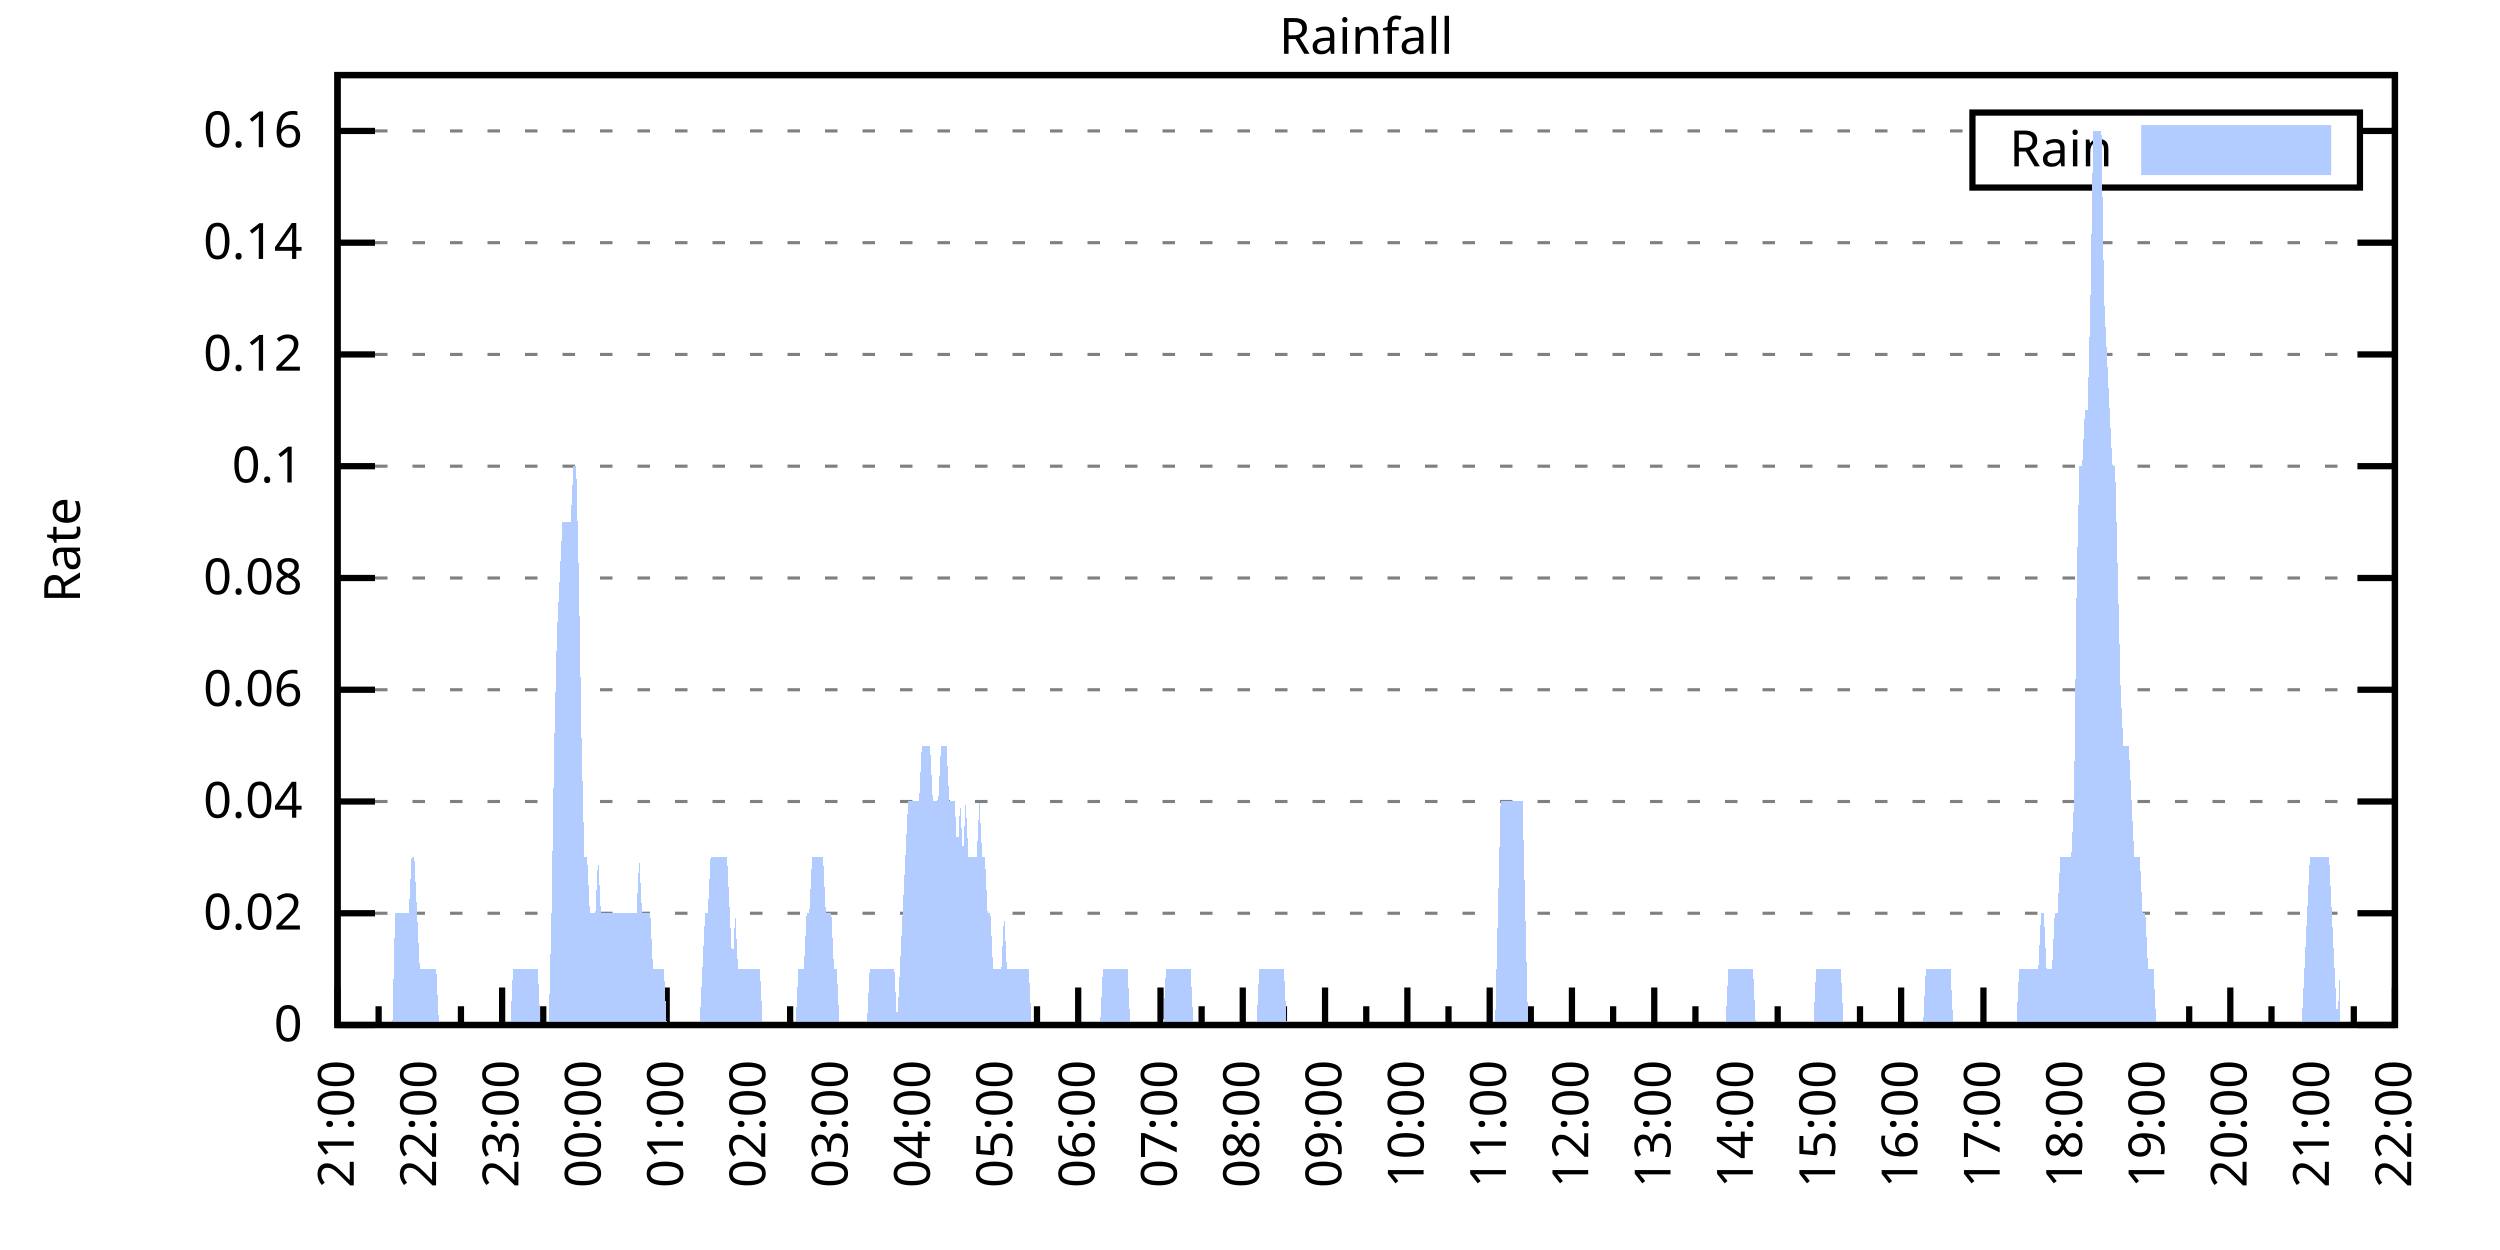
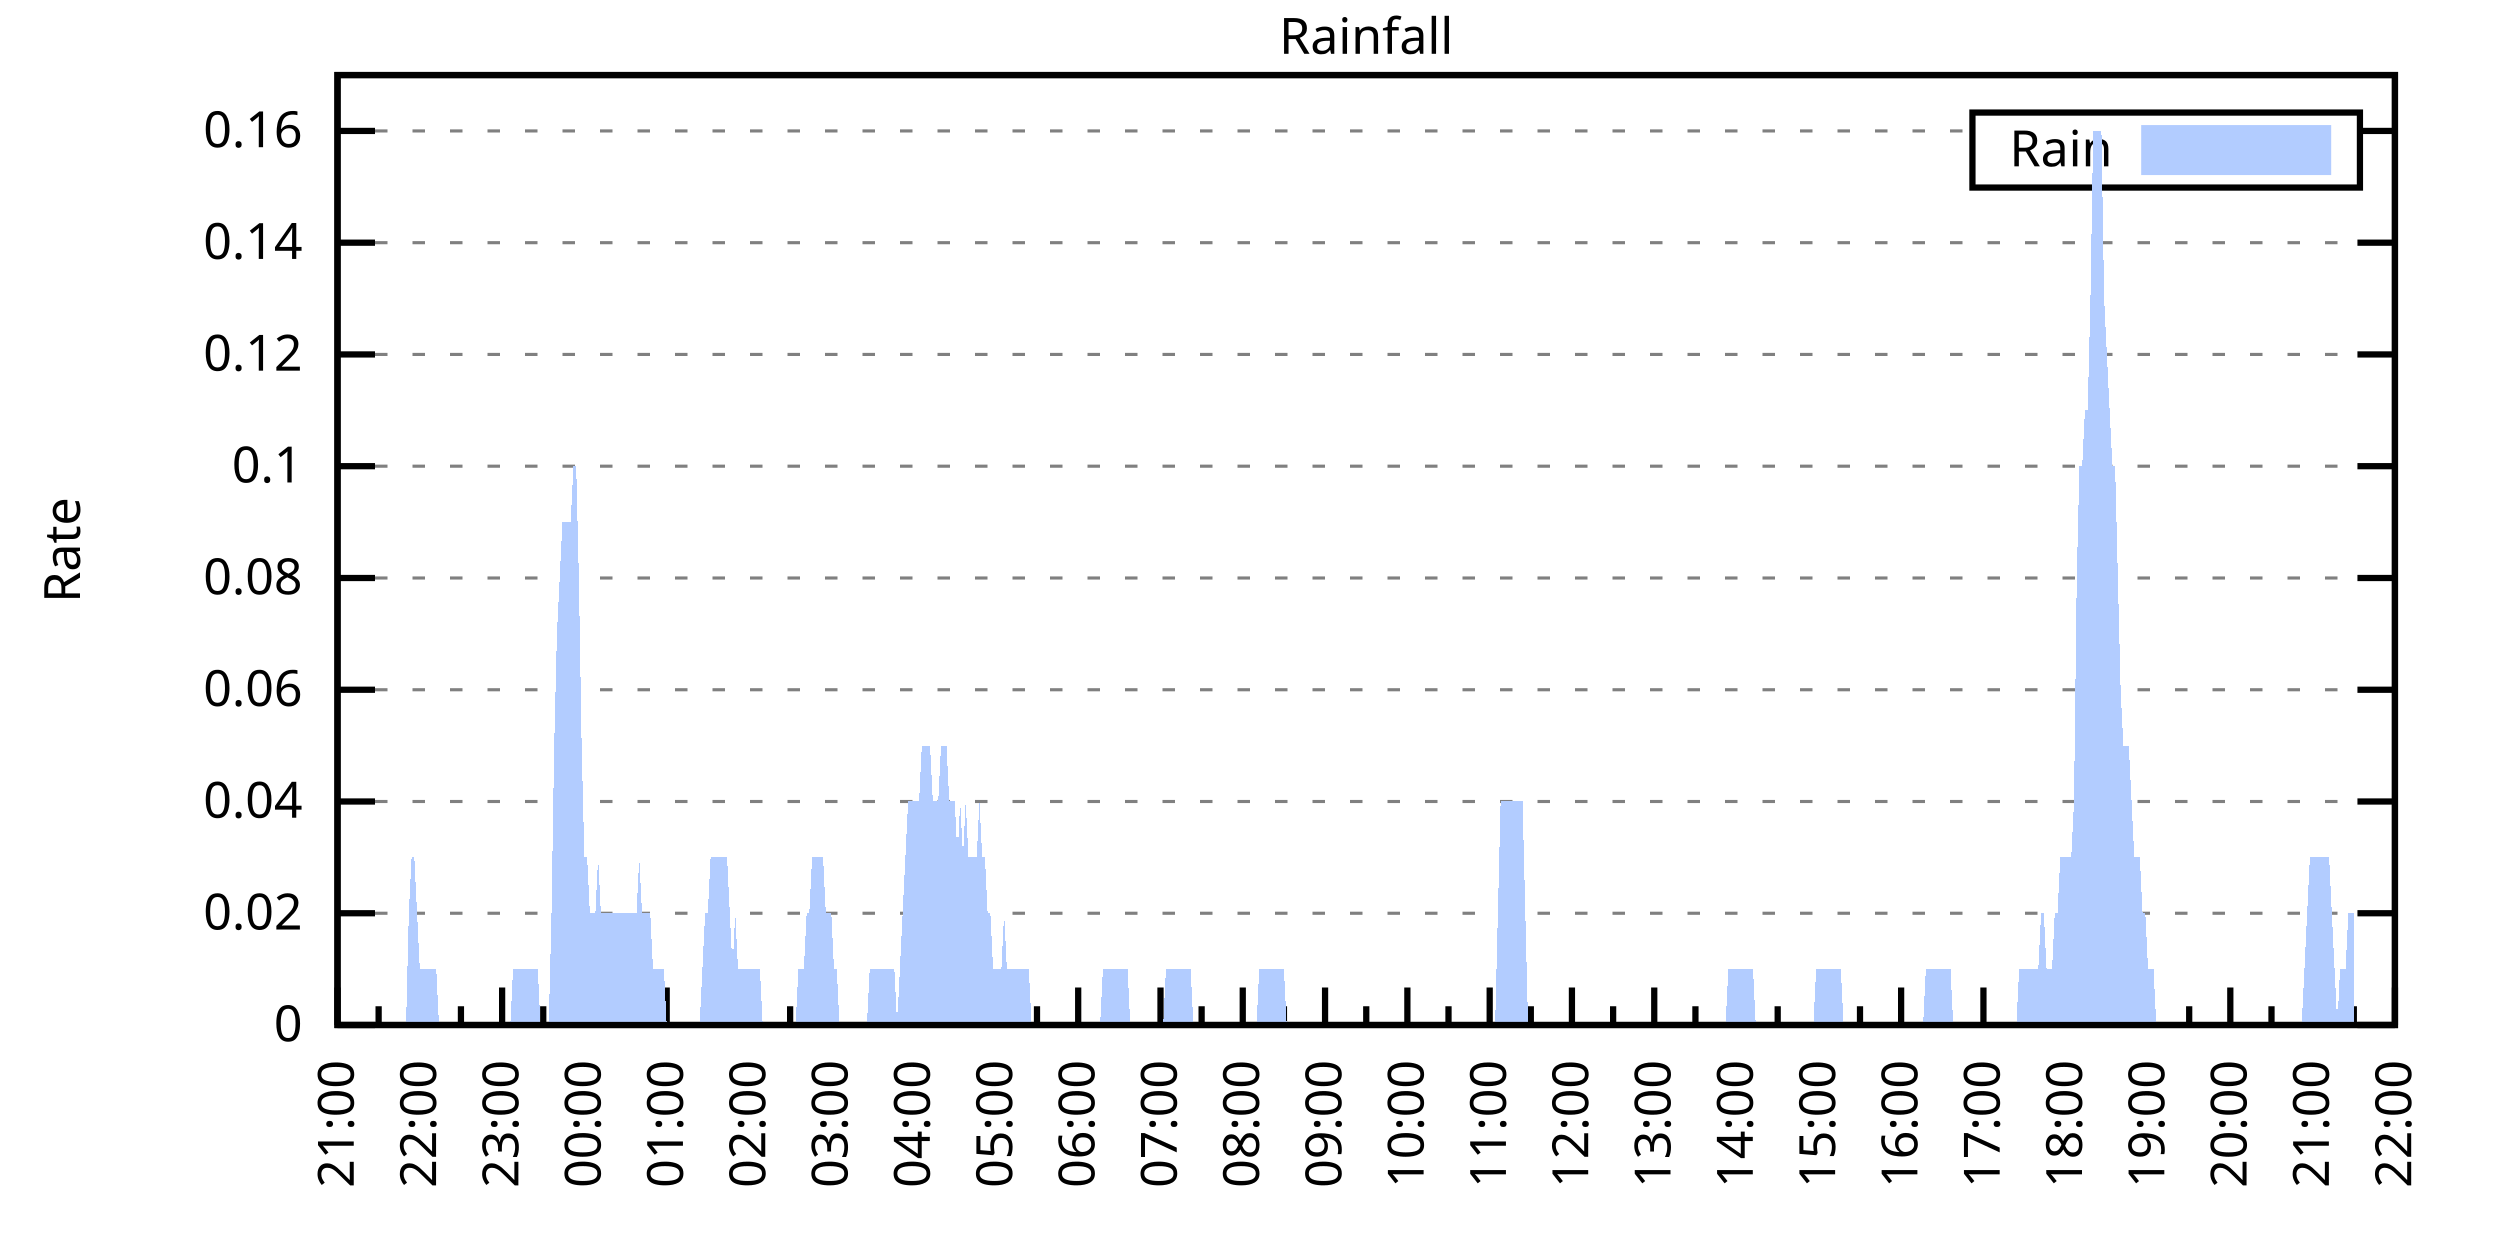
<svg xmlns="http://www.w3.org/2000/svg" xmlns:xlink="http://www.w3.org/1999/xlink" width="400" height="200" viewBox="0 0 400 200">
  <g id="gnuplot_canvas">
    <rect x="0" y="0" width="400" height="200" fill="none" />
    <defs>
      <circle id="gpDot" r="0.5" stroke-width="0.5" stroke="currentColor" />
      <path id="gpPt0" stroke-width="0.333" stroke="currentColor" d="M-1,0 h2 M0,-1 v2" />
      <path id="gpPt1" stroke-width="0.333" stroke="currentColor" d="M-1,-1 L1,1 M1,-1 L-1,1" />
      <path id="gpPt2" stroke-width="0.333" stroke="currentColor" d="M-1,0 L1,0 M0,-1 L0,1 M-1,-1 L1,1 M-1,1 L1,-1" />
      <rect id="gpPt3" stroke-width="0.333" stroke="currentColor" x="-1" y="-1" width="2" height="2" />
      <rect id="gpPt4" stroke-width="0.333" stroke="currentColor" fill="currentColor" x="-1" y="-1" width="2" height="2" />
      <circle id="gpPt5" stroke-width="0.333" stroke="currentColor" cx="0" cy="0" r="1" />
      <use xlink:href="#gpPt5" id="gpPt6" fill="currentColor" stroke="none" />
      <path id="gpPt7" stroke-width="0.333" stroke="currentColor" d="M0,-1.33 L-1.33,0.67 L1.33,0.67 z" />
      <use xlink:href="#gpPt7" id="gpPt8" fill="currentColor" stroke="none" />
      <use xlink:href="#gpPt7" id="gpPt9" stroke="currentColor" transform="rotate(180)" />
      <use xlink:href="#gpPt9" id="gpPt10" fill="currentColor" stroke="none" />
      <use xlink:href="#gpPt3" id="gpPt11" stroke="currentColor" transform="rotate(45)" />
      <use xlink:href="#gpPt11" id="gpPt12" fill="currentColor" stroke="none" />
      <path id="gpPt13" stroke-width="0.333" stroke="currentColor" d="M0,1.330 L1.265,0.411 L0.782,-1.067 L-0.782,-1.076 L-1.265,0.411 z" />
      <use xlink:href="#gpPt13" id="gpPt14" fill="currentColor" stroke="none" />
      <filter id="textbox" filterUnits="objectBoundingBox" x="0" y="0" height="1" width="1">
        <feFlood flood-color="white" flood-opacity="1" result="bgnd" />
        <feComposite in="SourceGraphic" in2="bgnd" operator="atop" />
      </filter>
      <filter id="greybox" filterUnits="objectBoundingBox" x="0" y="0" height="1" width="1">
        <feFlood flood-color="lightgrey" flood-opacity="1" result="grey" />
        <feComposite in="SourceGraphic" in2="grey" operator="atop" />
      </filter>
    </defs>
    <g fill="none" color="white" stroke="currentColor" stroke-width="1.00" stroke-linecap="butt" stroke-linejoin="miter">
</g>
    <g fill="none" color="black" stroke="currentColor" stroke-width="1.00" stroke-linecap="butt" stroke-linejoin="miter">
      <g stroke="none" shape-rendering="crispEdges">
        <polygon fill="rgb(255, 255, 255)" points="54.00,164.00 383.18,164.00 383.18,12.02 54.00,12.02 " />
      </g>
    </g>
    <g fill="none" color="black" stroke="currentColor" stroke-width="1.00" stroke-linecap="butt" stroke-linejoin="miter">
</g>
    <g fill="none" color="black" stroke="black" stroke-width="0.50" stroke-linecap="butt" stroke-linejoin="miter">
</g>
    <g fill="none" color="gray" stroke="currentColor" stroke-width="0.50" stroke-linecap="butt" stroke-linejoin="miter">
      <path stroke="gray" stroke-dasharray="2,4" class="gridline" d="M54.00,164.00 L383.19,164.00  " />
    </g>
    <g fill="none" color="gray" stroke="gray" stroke-width="1.00" stroke-linecap="butt" stroke-linejoin="miter">
</g>
    <g fill="none" color="black" stroke="currentColor" stroke-width="1.00" stroke-linecap="butt" stroke-linejoin="miter">
      <path stroke="black" d="M54.00,164.00 L60.00,164.00 M383.19,164.00 L377.19,164.00  " />
      <g transform="translate(48.40,166.60)" stroke="none" fill="black" font-family="Sans" font-size="8.00" text-anchor="end">
        <text>
          <tspan font-family="Sans"> 0</tspan>
        </text>
      </g>
    </g>
    <g fill="none" color="black" stroke="currentColor" stroke-width="1.00" stroke-linecap="butt" stroke-linejoin="miter">
</g>
    <g fill="none" color="black" stroke="black" stroke-width="0.50" stroke-linecap="butt" stroke-linejoin="miter">
</g>
    <g fill="none" color="gray" stroke="currentColor" stroke-width="0.50" stroke-linecap="butt" stroke-linejoin="miter">
      <path stroke="gray" stroke-dasharray="2,4" class="gridline" d="M54.00,146.12 L383.19,146.12  " />
    </g>
    <g fill="none" color="gray" stroke="gray" stroke-width="1.00" stroke-linecap="butt" stroke-linejoin="miter">
</g>
    <g fill="none" color="black" stroke="currentColor" stroke-width="1.00" stroke-linecap="butt" stroke-linejoin="miter">
      <path stroke="black" d="M54.00,146.12 L60.00,146.12 M383.19,146.12 L377.19,146.12  " />
      <g transform="translate(48.40,148.72)" stroke="none" fill="black" font-family="Sans" font-size="8.00" text-anchor="end">
        <text>
          <tspan font-family="Sans"> 0.02</tspan>
        </text>
      </g>
    </g>
    <g fill="none" color="black" stroke="currentColor" stroke-width="1.00" stroke-linecap="butt" stroke-linejoin="miter">
</g>
    <g fill="none" color="black" stroke="black" stroke-width="0.50" stroke-linecap="butt" stroke-linejoin="miter">
</g>
    <g fill="none" color="gray" stroke="currentColor" stroke-width="0.50" stroke-linecap="butt" stroke-linejoin="miter">
      <path stroke="gray" stroke-dasharray="2,4" class="gridline" d="M54.00,128.24 L383.19,128.24  " />
    </g>
    <g fill="none" color="gray" stroke="gray" stroke-width="1.00" stroke-linecap="butt" stroke-linejoin="miter">
</g>
    <g fill="none" color="black" stroke="currentColor" stroke-width="1.00" stroke-linecap="butt" stroke-linejoin="miter">
      <path stroke="black" d="M54.00,128.24 L60.00,128.24 M383.19,128.24 L377.19,128.24  " />
      <g transform="translate(48.40,130.84)" stroke="none" fill="black" font-family="Sans" font-size="8.00" text-anchor="end">
        <text>
          <tspan font-family="Sans"> 0.04</tspan>
        </text>
      </g>
    </g>
    <g fill="none" color="black" stroke="currentColor" stroke-width="1.00" stroke-linecap="butt" stroke-linejoin="miter">
</g>
    <g fill="none" color="black" stroke="black" stroke-width="0.50" stroke-linecap="butt" stroke-linejoin="miter">
</g>
    <g fill="none" color="gray" stroke="currentColor" stroke-width="0.50" stroke-linecap="butt" stroke-linejoin="miter">
      <path stroke="gray" stroke-dasharray="2,4" class="gridline" d="M54.00,110.36 L383.19,110.36  " />
    </g>
    <g fill="none" color="gray" stroke="gray" stroke-width="1.00" stroke-linecap="butt" stroke-linejoin="miter">
</g>
    <g fill="none" color="black" stroke="currentColor" stroke-width="1.00" stroke-linecap="butt" stroke-linejoin="miter">
      <path stroke="black" d="M54.00,110.36 L60.00,110.36 M383.19,110.36 L377.19,110.36  " />
      <g transform="translate(48.40,112.96)" stroke="none" fill="black" font-family="Sans" font-size="8.00" text-anchor="end">
        <text>
          <tspan font-family="Sans"> 0.06</tspan>
        </text>
      </g>
    </g>
    <g fill="none" color="black" stroke="currentColor" stroke-width="1.00" stroke-linecap="butt" stroke-linejoin="miter">
</g>
    <g fill="none" color="black" stroke="black" stroke-width="0.50" stroke-linecap="butt" stroke-linejoin="miter">
</g>
    <g fill="none" color="gray" stroke="currentColor" stroke-width="0.50" stroke-linecap="butt" stroke-linejoin="miter">
      <path stroke="gray" stroke-dasharray="2,4" class="gridline" d="M54.00,92.48 L383.19,92.48  " />
    </g>
    <g fill="none" color="gray" stroke="gray" stroke-width="1.00" stroke-linecap="butt" stroke-linejoin="miter">
</g>
    <g fill="none" color="black" stroke="currentColor" stroke-width="1.00" stroke-linecap="butt" stroke-linejoin="miter">
      <path stroke="black" d="M54.00,92.48 L60.00,92.48 M383.19,92.48 L377.19,92.48  " />
      <g transform="translate(48.40,95.08)" stroke="none" fill="black" font-family="Sans" font-size="8.00" text-anchor="end">
        <text>
          <tspan font-family="Sans"> 0.08</tspan>
        </text>
      </g>
    </g>
    <g fill="none" color="black" stroke="currentColor" stroke-width="1.00" stroke-linecap="butt" stroke-linejoin="miter">
</g>
    <g fill="none" color="black" stroke="black" stroke-width="0.50" stroke-linecap="butt" stroke-linejoin="miter">
</g>
    <g fill="none" color="gray" stroke="currentColor" stroke-width="0.50" stroke-linecap="butt" stroke-linejoin="miter">
      <path stroke="gray" stroke-dasharray="2,4" class="gridline" d="M54.00,74.59 L383.19,74.59  " />
    </g>
    <g fill="none" color="gray" stroke="gray" stroke-width="1.00" stroke-linecap="butt" stroke-linejoin="miter">
</g>
    <g fill="none" color="black" stroke="currentColor" stroke-width="1.00" stroke-linecap="butt" stroke-linejoin="miter">
      <path stroke="black" d="M54.00,74.59 L60.00,74.59 M383.19,74.59 L377.19,74.59  " />
      <g transform="translate(48.40,77.19)" stroke="none" fill="black" font-family="Sans" font-size="8.00" text-anchor="end">
        <text>
          <tspan font-family="Sans"> 0.1</tspan>
        </text>
      </g>
    </g>
    <g fill="none" color="black" stroke="currentColor" stroke-width="1.00" stroke-linecap="butt" stroke-linejoin="miter">
</g>
    <g fill="none" color="black" stroke="black" stroke-width="0.50" stroke-linecap="butt" stroke-linejoin="miter">
</g>
    <g fill="none" color="gray" stroke="currentColor" stroke-width="0.50" stroke-linecap="butt" stroke-linejoin="miter">
      <path stroke="gray" stroke-dasharray="2,4" class="gridline" d="M54.00,56.71 L383.19,56.71  " />
    </g>
    <g fill="none" color="gray" stroke="gray" stroke-width="1.00" stroke-linecap="butt" stroke-linejoin="miter">
</g>
    <g fill="none" color="black" stroke="currentColor" stroke-width="1.00" stroke-linecap="butt" stroke-linejoin="miter">
      <path stroke="black" d="M54.00,56.71 L60.00,56.71 M383.19,56.71 L377.19,56.71  " />
      <g transform="translate(48.40,59.31)" stroke="none" fill="black" font-family="Sans" font-size="8.00" text-anchor="end">
        <text>
          <tspan font-family="Sans"> 0.12</tspan>
        </text>
      </g>
    </g>
    <g fill="none" color="black" stroke="currentColor" stroke-width="1.00" stroke-linecap="butt" stroke-linejoin="miter">
</g>
    <g fill="none" color="black" stroke="black" stroke-width="0.50" stroke-linecap="butt" stroke-linejoin="miter">
</g>
    <g fill="none" color="gray" stroke="currentColor" stroke-width="0.50" stroke-linecap="butt" stroke-linejoin="miter">
      <path stroke="gray" stroke-dasharray="2,4" class="gridline" d="M54.00,38.83 L383.19,38.83  " />
    </g>
    <g fill="none" color="gray" stroke="gray" stroke-width="1.00" stroke-linecap="butt" stroke-linejoin="miter">
</g>
    <g fill="none" color="black" stroke="currentColor" stroke-width="1.00" stroke-linecap="butt" stroke-linejoin="miter">
      <path stroke="black" d="M54.00,38.83 L60.00,38.83 M383.19,38.83 L377.19,38.83  " />
      <g transform="translate(48.40,41.43)" stroke="none" fill="black" font-family="Sans" font-size="8.00" text-anchor="end">
        <text>
          <tspan font-family="Sans"> 0.14</tspan>
        </text>
      </g>
    </g>
    <g fill="none" color="black" stroke="currentColor" stroke-width="1.00" stroke-linecap="butt" stroke-linejoin="miter">
</g>
    <g fill="none" color="black" stroke="black" stroke-width="0.50" stroke-linecap="butt" stroke-linejoin="miter">
</g>
    <g fill="none" color="gray" stroke="currentColor" stroke-width="0.50" stroke-linecap="butt" stroke-linejoin="miter">
      <path stroke="gray" stroke-dasharray="2,4" class="gridline" d="M54.00,20.95 L315.59,20.95 M377.59,20.95 L383.19,20.95  " />
    </g>
    <g fill="none" color="gray" stroke="gray" stroke-width="1.00" stroke-linecap="butt" stroke-linejoin="miter">
</g>
    <g fill="none" color="black" stroke="currentColor" stroke-width="1.00" stroke-linecap="butt" stroke-linejoin="miter">
      <path stroke="black" d="M54.00,20.95 L60.00,20.95 M383.19,20.95 L377.19,20.95  " />
      <g transform="translate(48.40,23.55)" stroke="none" fill="black" font-family="Sans" font-size="8.00" text-anchor="end">
        <text>
          <tspan font-family="Sans"> 0.16</tspan>
        </text>
      </g>
    </g>
    <g fill="none" color="black" stroke="currentColor" stroke-width="1.00" stroke-linecap="butt" stroke-linejoin="miter">
      <path stroke="black" d="M54.00,164.00 L54.00,158.00  " />
      <g transform="translate(56.60,169.60) rotate(270)" stroke="none" fill="black" font-family="Sans" font-size="8.00" text-anchor="end">
        <text>
          <tspan font-family="Sans">21:00</tspan>
        </text>
      </g>
    </g>
    <g fill="none" color="black" stroke="currentColor" stroke-width="1.00" stroke-linecap="butt" stroke-linejoin="miter">
      <path stroke="black" d="M60.58,164.00 L60.58,161.00 M67.17,164.00 L67.17,158.00  " />
      <g transform="translate(69.77,169.60) rotate(270)" stroke="none" fill="black" font-family="Sans" font-size="8.00" text-anchor="end">
        <text>
          <tspan font-family="Sans">22:00</tspan>
        </text>
      </g>
    </g>
    <g fill="none" color="black" stroke="currentColor" stroke-width="1.00" stroke-linecap="butt" stroke-linejoin="miter">
      <path stroke="black" d="M73.75,164.00 L73.75,161.00 M80.34,164.00 L80.34,158.00  " />
      <g transform="translate(82.94,169.60) rotate(270)" stroke="none" fill="black" font-family="Sans" font-size="8.00" text-anchor="end">
        <text>
          <tspan font-family="Sans">23:00</tspan>
        </text>
      </g>
    </g>
    <g fill="none" color="black" stroke="currentColor" stroke-width="1.00" stroke-linecap="butt" stroke-linejoin="miter">
      <path stroke="black" d="M86.92,164.00 L86.92,161.00 M93.50,164.00 L93.50,158.00  " />
      <g transform="translate(96.10,169.60) rotate(270)" stroke="none" fill="black" font-family="Sans" font-size="8.00" text-anchor="end">
        <text>
          <tspan font-family="Sans">00:00</tspan>
        </text>
      </g>
    </g>
    <g fill="none" color="black" stroke="currentColor" stroke-width="1.00" stroke-linecap="butt" stroke-linejoin="miter">
      <path stroke="black" d="M100.09,164.00 L100.09,161.00 M106.67,164.00 L106.67,158.00  " />
      <g transform="translate(109.27,169.60) rotate(270)" stroke="none" fill="black" font-family="Sans" font-size="8.00" text-anchor="end">
        <text>
          <tspan font-family="Sans">01:00</tspan>
        </text>
      </g>
    </g>
    <g fill="none" color="black" stroke="currentColor" stroke-width="1.00" stroke-linecap="butt" stroke-linejoin="miter">
      <path stroke="black" d="M113.25,164.00 L113.25,161.00 M119.84,164.00 L119.84,158.00  " />
      <g transform="translate(122.44,169.60) rotate(270)" stroke="none" fill="black" font-family="Sans" font-size="8.00" text-anchor="end">
        <text>
          <tspan font-family="Sans">02:00</tspan>
        </text>
      </g>
    </g>
    <g fill="none" color="black" stroke="currentColor" stroke-width="1.00" stroke-linecap="butt" stroke-linejoin="miter">
      <path stroke="black" d="M126.42,164.00 L126.42,161.00 M133.01,164.00 L133.01,158.00  " />
      <g transform="translate(135.61,169.60) rotate(270)" stroke="none" fill="black" font-family="Sans" font-size="8.00" text-anchor="end">
        <text>
          <tspan font-family="Sans">03:00</tspan>
        </text>
      </g>
    </g>
    <g fill="none" color="black" stroke="currentColor" stroke-width="1.00" stroke-linecap="butt" stroke-linejoin="miter">
      <path stroke="black" d="M139.59,164.00 L139.59,161.00 M146.17,164.00 L146.17,158.00  " />
      <g transform="translate(148.77,169.60) rotate(270)" stroke="none" fill="black" font-family="Sans" font-size="8.00" text-anchor="end">
        <text>
          <tspan font-family="Sans">04:00</tspan>
        </text>
      </g>
    </g>
    <g fill="none" color="black" stroke="currentColor" stroke-width="1.00" stroke-linecap="butt" stroke-linejoin="miter">
      <path stroke="black" d="M152.76,164.00 L152.76,161.00 M159.34,164.00 L159.34,158.00  " />
      <g transform="translate(161.94,169.60) rotate(270)" stroke="none" fill="black" font-family="Sans" font-size="8.00" text-anchor="end">
        <text>
          <tspan font-family="Sans">05:00</tspan>
        </text>
      </g>
    </g>
    <g fill="none" color="black" stroke="currentColor" stroke-width="1.00" stroke-linecap="butt" stroke-linejoin="miter">
      <path stroke="black" d="M165.92,164.00 L165.92,161.00 M172.51,164.00 L172.51,158.00  " />
      <g transform="translate(175.11,169.60) rotate(270)" stroke="none" fill="black" font-family="Sans" font-size="8.00" text-anchor="end">
        <text>
          <tspan font-family="Sans">06:00</tspan>
        </text>
      </g>
    </g>
    <g fill="none" color="black" stroke="currentColor" stroke-width="1.00" stroke-linecap="butt" stroke-linejoin="miter">
      <path stroke="black" d="M179.09,164.00 L179.09,161.00 M185.68,164.00 L185.68,158.00  " />
      <g transform="translate(188.28,169.60) rotate(270)" stroke="none" fill="black" font-family="Sans" font-size="8.00" text-anchor="end">
        <text>
          <tspan font-family="Sans">07:00</tspan>
        </text>
      </g>
    </g>
    <g fill="none" color="black" stroke="currentColor" stroke-width="1.00" stroke-linecap="butt" stroke-linejoin="miter">
      <path stroke="black" d="M192.26,164.00 L192.26,161.00 M198.84,164.00 L198.84,158.00  " />
      <g transform="translate(201.44,169.60) rotate(270)" stroke="none" fill="black" font-family="Sans" font-size="8.00" text-anchor="end">
        <text>
          <tspan font-family="Sans">08:00</tspan>
        </text>
      </g>
    </g>
    <g fill="none" color="black" stroke="currentColor" stroke-width="1.00" stroke-linecap="butt" stroke-linejoin="miter">
      <path stroke="black" d="M205.43,164.00 L205.43,161.00 M212.01,164.00 L212.01,158.00  " />
      <g transform="translate(214.61,169.60) rotate(270)" stroke="none" fill="black" font-family="Sans" font-size="8.00" text-anchor="end">
        <text>
          <tspan font-family="Sans">09:00</tspan>
        </text>
      </g>
    </g>
    <g fill="none" color="black" stroke="currentColor" stroke-width="1.00" stroke-linecap="butt" stroke-linejoin="miter">
      <path stroke="black" d="M218.60,164.00 L218.60,161.00 M225.18,164.00 L225.18,158.00  " />
      <g transform="translate(227.78,169.60) rotate(270)" stroke="none" fill="black" font-family="Sans" font-size="8.00" text-anchor="end">
        <text>
          <tspan font-family="Sans">10:00</tspan>
        </text>
      </g>
    </g>
    <g fill="none" color="black" stroke="currentColor" stroke-width="1.00" stroke-linecap="butt" stroke-linejoin="miter">
      <path stroke="black" d="M231.76,164.00 L231.76,161.00 M238.35,164.00 L238.35,158.00  " />
      <g transform="translate(240.95,169.60) rotate(270)" stroke="none" fill="black" font-family="Sans" font-size="8.00" text-anchor="end">
        <text>
          <tspan font-family="Sans">11:00</tspan>
        </text>
      </g>
    </g>
    <g fill="none" color="black" stroke="currentColor" stroke-width="1.00" stroke-linecap="butt" stroke-linejoin="miter">
      <path stroke="black" d="M244.93,164.00 L244.93,161.00 M251.51,164.00 L251.51,158.00  " />
      <g transform="translate(254.11,169.60) rotate(270)" stroke="none" fill="black" font-family="Sans" font-size="8.00" text-anchor="end">
        <text>
          <tspan font-family="Sans">12:00</tspan>
        </text>
      </g>
    </g>
    <g fill="none" color="black" stroke="currentColor" stroke-width="1.00" stroke-linecap="butt" stroke-linejoin="miter">
      <path stroke="black" d="M258.10,164.00 L258.10,161.00 M264.68,164.00 L264.68,158.00  " />
      <g transform="translate(267.28,169.60) rotate(270)" stroke="none" fill="black" font-family="Sans" font-size="8.00" text-anchor="end">
        <text>
          <tspan font-family="Sans">13:00</tspan>
        </text>
      </g>
    </g>
    <g fill="none" color="black" stroke="currentColor" stroke-width="1.00" stroke-linecap="butt" stroke-linejoin="miter">
      <path stroke="black" d="M271.27,164.00 L271.27,161.00 M277.85,164.00 L277.85,158.00  " />
      <g transform="translate(280.45,169.60) rotate(270)" stroke="none" fill="black" font-family="Sans" font-size="8.00" text-anchor="end">
        <text>
          <tspan font-family="Sans">14:00</tspan>
        </text>
      </g>
    </g>
    <g fill="none" color="black" stroke="currentColor" stroke-width="1.00" stroke-linecap="butt" stroke-linejoin="miter">
      <path stroke="black" d="M284.43,164.00 L284.43,161.00 M291.02,164.00 L291.02,158.00  " />
      <g transform="translate(293.62,169.60) rotate(270)" stroke="none" fill="black" font-family="Sans" font-size="8.00" text-anchor="end">
        <text>
          <tspan font-family="Sans">15:00</tspan>
        </text>
      </g>
    </g>
    <g fill="none" color="black" stroke="currentColor" stroke-width="1.00" stroke-linecap="butt" stroke-linejoin="miter">
      <path stroke="black" d="M297.60,164.00 L297.60,161.00 M304.18,164.00 L304.18,158.00  " />
      <g transform="translate(306.78,169.60) rotate(270)" stroke="none" fill="black" font-family="Sans" font-size="8.00" text-anchor="end">
        <text>
          <tspan font-family="Sans">16:00</tspan>
        </text>
      </g>
    </g>
    <g fill="none" color="black" stroke="currentColor" stroke-width="1.00" stroke-linecap="butt" stroke-linejoin="miter">
      <path stroke="black" d="M310.77,164.00 L310.77,161.00 M317.35,164.00 L317.35,158.00  " />
      <g transform="translate(319.95,169.60) rotate(270)" stroke="none" fill="black" font-family="Sans" font-size="8.00" text-anchor="end">
        <text>
          <tspan font-family="Sans">17:00</tspan>
        </text>
      </g>
    </g>
    <g fill="none" color="black" stroke="currentColor" stroke-width="1.00" stroke-linecap="butt" stroke-linejoin="miter">
      <path stroke="black" d="M323.94,164.00 L323.94,161.00 M330.52,164.00 L330.52,158.00  " />
      <g transform="translate(333.12,169.60) rotate(270)" stroke="none" fill="black" font-family="Sans" font-size="8.00" text-anchor="end">
        <text>
          <tspan font-family="Sans">18:00</tspan>
        </text>
      </g>
    </g>
    <g fill="none" color="black" stroke="currentColor" stroke-width="1.00" stroke-linecap="butt" stroke-linejoin="miter">
      <path stroke="black" d="M337.10,164.00 L337.10,161.00 M343.69,164.00 L343.69,158.00  " />
      <g transform="translate(346.29,169.60) rotate(270)" stroke="none" fill="black" font-family="Sans" font-size="8.00" text-anchor="end">
        <text>
          <tspan font-family="Sans">19:00</tspan>
        </text>
      </g>
    </g>
    <g fill="none" color="black" stroke="currentColor" stroke-width="1.00" stroke-linecap="butt" stroke-linejoin="miter">
      <path stroke="black" d="M350.27,164.00 L350.27,161.00 M356.85,164.00 L356.85,158.00  " />
      <g transform="translate(359.45,169.60) rotate(270)" stroke="none" fill="black" font-family="Sans" font-size="8.00" text-anchor="end">
        <text>
          <tspan font-family="Sans">20:00</tspan>
        </text>
      </g>
    </g>
    <g fill="none" color="black" stroke="currentColor" stroke-width="1.00" stroke-linecap="butt" stroke-linejoin="miter">
      <path stroke="black" d="M363.44,164.00 L363.44,161.00 M370.02,164.00 L370.02,158.00  " />
      <g transform="translate(372.62,169.60) rotate(270)" stroke="none" fill="black" font-family="Sans" font-size="8.00" text-anchor="end">
        <text>
          <tspan font-family="Sans">21:00</tspan>
        </text>
      </g>
    </g>
    <g fill="none" color="black" stroke="currentColor" stroke-width="1.00" stroke-linecap="butt" stroke-linejoin="miter">
      <path stroke="black" d="M376.61,164.00 L376.61,161.00 M383.19,164.00 L383.19,158.00  " />
      <g transform="translate(385.79,169.60) rotate(270)" stroke="none" fill="black" font-family="Sans" font-size="8.00" text-anchor="end">
        <text>
          <tspan font-family="Sans">22:00</tspan>
        </text>
      </g>
    </g>
    <g fill="none" color="black" stroke="currentColor" stroke-width="1.00" stroke-linecap="butt" stroke-linejoin="miter">
</g>
    <g fill="none" color="black" stroke="currentColor" stroke-width="1.00" stroke-linecap="butt" stroke-linejoin="miter">
      <path stroke="black" d="M54.00,12.01 L54.00,164.00 L383.19,164.00 L383.19,12.01 L54.00,12.01 Z  " />
    </g>
    <g fill="none" color="black" stroke="currentColor" stroke-width="1.00" stroke-linecap="butt" stroke-linejoin="miter">
      <g transform="translate(12.80,88.01) rotate(270)" stroke="none" fill="black" font-family="Sans" font-size="8.00" text-anchor="middle">
        <text>
          <tspan font-family="Sans">Rate</tspan>
        </text>
      </g>
    </g>
    <g fill="none" color="black" stroke="currentColor" stroke-width="1.00" stroke-linecap="butt" stroke-linejoin="miter">
</g>
    <g fill="none" color="black" stroke="currentColor" stroke-width="1.00" stroke-linecap="butt" stroke-linejoin="miter">
      <path stroke="black" d="M315.59,30.01 L315.59,18.01 L377.59,18.01 L377.59,30.01 L315.59,30.01 Z  " />
    </g>
    <g id="Rainfall_plot_1">
      <g fill="none" color="white" stroke="black" stroke-width="2.00" stroke-linecap="butt" stroke-linejoin="miter">
</g>
      <g fill="none" color="black" stroke="currentColor" stroke-width="2.00" stroke-linecap="butt" stroke-linejoin="miter">
        <g transform="translate(337.99,26.61)" stroke="none" fill="black" font-family="Sans" font-size="8.00" text-anchor="end">
          <text>
            <tspan font-family="Sans">Rain</tspan>
          </text>
        </g>
      </g>
      <g fill="none" color="black" stroke="currentColor" stroke-width="2.00" stroke-linecap="butt" stroke-linejoin="miter">
        <g stroke="none" shape-rendering="crispEdges">
          <polygon fill="rgb(178, 204, 255)" points="343.59,27.01 371.99,27.01 371.99,21.01 343.59,21.01 " />
        </g>
        <path stroke="rgb(178, 204, 255)" d="M343.59,27.01 L371.99,27.01 L371.99,21.01 L343.59,21.01 L343.59,27.01 Z  " />
      </g>
      <g fill="none" color="black" stroke="currentColor" stroke-width="2.00" stroke-linecap="butt" stroke-linejoin="miter">
        <g stroke="none" shape-rendering="crispEdges">
-           <polygon fill="rgb(178, 204, 255)" points="58.83,164.00 59.27,164.00 59.71,164.00 60.14,164.00 60.58,164.00 61.02,164.00 61.46,164.00 61.90,164.00 62.34,164.00 62.78,164.00 63.22,146.12 63.66,146.12 64.10,146.12 64.53,146.12 64.97,146.12 65.41,146.12 65.85,137.18 66.29,137.18 66.73,146.12 67.17,155.06 67.61,155.06 68.05,155.06 68.48,155.06 68.92,155.06 69.36,155.06 69.80,155.06 70.24,164.00 70.68,164.00 71.12,164.00 71.56,164.00 72.00,164.00 72.43,164.00 72.87,164.00 73.31,164.00 73.75,164.00 74.19,164.00 74.63,164.00 75.07,164.00 75.51,164.00 75.95,164.00 76.38,164.00 76.82,164.00 77.26,164.00 77.70,164.00 78.14,164.00 78.58,164.00 79.02,164.00 79.46,164.00 79.90,164.00 80.34,164.00 80.77,164.00 81.21,164.00 81.65,164.00 82.09,155.06 82.53,155.06 82.97,155.06 83.41,155.06 83.85,155.06 84.29,155.06 84.72,155.06 85.16,155.06 85.60,155.06 86.04,155.06 86.48,164.00 86.92,164.00 87.36,164.00 87.80,164.00 88.24,146.12 88.67,119.30 89.11,101.42 89.55,92.48 89.99,83.53 90.43,83.53 90.87,83.53 91.31,83.53 91.75,74.59 92.19,74.59 92.62,92.48 93.06,119.30 93.50,137.18 93.94,137.18 94.38,146.12 94.82,146.12 95.26,146.12 95.70,137.18 96.14,146.12 96.58,146.12 97.01,146.12 97.45,146.12 97.89,146.12 98.33,146.12 98.77,146.12 99.21,146.12 99.65,146.12 100.09,146.12 100.53,146.12 100.96,146.12 101.40,146.12 101.84,146.12 102.28,137.18 102.72,146.12 103.16,146.12 103.60,146.12 104.04,146.12 104.48,155.06 104.91,155.06 105.35,155.06 105.79,155.06 106.23,155.06 106.67,164.00 107.11,164.00 107.55,164.00 107.99,164.00 108.43,164.00 108.87,164.00 109.30,164.00 109.74,164.00 110.18,164.00 110.62,164.00 111.06,164.00 111.50,164.00 111.94,164.00 112.38,155.06 112.82,146.12 113.25,146.12 113.69,137.18 114.13,137.18 114.57,137.18 115.01,137.18 115.45,137.18 115.89,137.18 116.33,137.18 116.77,146.12 117.20,155.06 117.64,146.12 118.08,155.06 118.52,155.06 118.96,155.06 119.40,155.06 119.84,155.06 120.28,155.06 120.72,155.06 121.15,155.06 121.59,155.06 122.03,164.00 122.47,164.00 122.91,164.00 123.35,164.00 123.79,164.00 124.23,164.00 124.67,164.00 125.11,164.00 125.54,164.00 125.98,164.00 126.42,164.00 126.86,164.00 127.30,164.00 127.74,155.06 128.18,155.06 128.62,155.06 129.06,146.12 129.49,146.12 129.93,137.18 130.37,137.18 130.81,137.18 131.25,137.18 131.69,137.18 132.13,146.12 132.57,146.12 133.01,146.12 133.44,155.06 133.88,155.06 134.32,164.00 134.76,164.00 135.20,164.00 135.64,164.00 136.08,164.00 136.52,164.00 136.96,164.00 137.39,164.00 137.83,164.00 138.27,164.00 138.71,164.00 139.15,155.06 139.59,155.06 140.03,155.06 140.47,155.06 140.91,155.06 141.35,155.06 141.78,155.06 142.22,155.06 142.66,155.06 143.10,155.06 143.54,164.00 143.98,155.06 144.42,146.12 144.86,137.18 145.30,128.24 145.73,128.24 146.17,128.24 146.61,128.24 147.05,128.24 147.49,119.30 147.93,119.30 148.37,119.30 148.81,119.30 149.25,128.24 149.68,128.24 150.12,128.24 150.56,119.30 151.00,119.30 151.44,119.30 151.88,128.24 152.32,128.24 152.76,128.24 153.20,137.18 153.63,128.24 154.07,137.18 154.51,128.24 154.95,137.18 155.39,137.18 155.83,137.18 156.27,137.18 156.71,128.24 157.15,137.18 157.59,137.18 158.02,146.12 158.46,146.12 158.90,155.06 159.34,155.06 159.78,155.06 160.22,155.06 160.66,146.12 161.10,155.06 161.54,155.06 161.97,155.06 162.41,155.06 162.85,155.06 163.29,155.06 163.73,155.06 164.17,155.06 164.61,155.06 165.05,164.00 165.49,164.00 165.92,164.00 166.36,164.00 166.80,164.00 167.24,164.00 167.68,164.00 168.12,164.00 168.56,164.00 169.00,164.00 169.44,164.00 169.87,164.00 170.31,164.00 170.75,164.00 171.19,164.00 171.63,164.00 172.07,164.00 172.51,164.00 172.95,164.00 173.39,164.00 173.83,164.00 174.26,164.00 174.70,164.00 175.14,164.00 175.58,164.00 176.02,164.00 176.46,155.06 176.90,155.06 177.34,155.06 177.78,155.06 178.21,155.06 178.65,155.06 179.09,155.06 179.53,155.06 179.97,155.06 180.41,155.06 180.85,164.00 181.29,164.00 181.73,164.00 182.16,164.00 182.60,164.00 183.04,164.00 183.48,164.00 183.92,164.00 184.36,164.00 184.80,164.00 185.24,164.00 185.68,164.00 186.11,164.00 186.55,155.06 186.99,155.06 187.43,155.06 187.87,155.06 188.31,155.06 188.75,155.06 189.19,155.06 189.63,155.06 190.07,155.06 190.50,155.06 190.94,164.00 191.38,164.00 191.82,164.00 192.26,164.00 192.70,164.00 193.14,164.00 193.58,164.00 194.02,164.00 194.45,164.00 194.89,164.00 195.33,164.00 195.77,164.00 196.21,164.00 196.65,164.00 197.09,164.00 197.53,164.00 197.97,164.00 198.40,164.00 198.84,164.00 199.28,164.00 199.72,164.00 200.16,164.00 200.60,164.00 201.04,164.00 201.48,155.06 201.92,155.06 202.35,155.06 202.79,155.06 203.23,155.06 203.67,155.06 204.11,155.06 204.55,155.06 204.99,155.06 205.43,155.06 205.87,164.00 206.31,164.00 206.74,164.00 207.18,164.00 207.62,164.00 208.06,164.00 208.50,164.00 208.94,164.00 209.38,164.00 209.82,164.00 210.26,164.00 210.69,164.00 211.13,164.00 211.57,164.00 212.01,164.00 212.45,164.00 212.89,164.00 213.33,164.00 213.77,164.00 214.21,164.00 214.64,164.00 215.08,164.00 215.52,164.00 215.96,164.00 216.40,164.00 216.84,164.00 217.28,164.00 217.72,164.00 218.16,164.00 218.60,164.00 219.03,164.00 219.47,164.00 219.91,164.00 220.35,164.00 220.79,164.00 221.23,164.00 221.67,164.00 222.11,164.00 222.55,164.00 222.98,164.00 223.42,164.00 223.86,164.00 224.30,164.00 224.74,164.00 225.18,164.00 225.62,164.00 226.06,164.00 226.50,164.00 226.93,164.00 227.37,164.00 227.81,164.00 228.25,164.00 228.69,164.00 229.13,164.00 229.57,164.00 230.01,164.00 230.45,164.00 230.88,164.00 231.32,164.00 231.76,164.00 232.20,164.00 232.64,164.00 233.08,164.00 233.52,164.00 233.96,164.00 234.40,164.00 234.84,164.00 235.27,164.00 235.71,164.00 236.15,164.00 236.59,164.00 237.03,164.00 237.47,164.00 237.91,164.00 238.35,164.00 238.79,164.00 239.22,164.00 239.66,146.12 240.10,128.24 240.54,128.24 240.98,128.24 241.42,128.24 241.86,128.24 242.30,128.24 242.74,128.24 243.17,128.24 243.61,128.24 244.05,146.12 244.49,164.00 244.93,164.00 245.37,164.00 245.81,164.00 246.25,164.00 246.69,164.00 247.12,164.00 247.56,164.00 248.00,164.00 248.44,164.00 248.88,164.00 249.32,164.00 249.76,164.00 250.20,164.00 250.64,164.00 251.08,164.00 251.51,164.00 251.95,164.00 252.39,164.00 252.83,164.00 253.27,164.00 253.71,164.00 254.15,164.00 254.59,164.00 255.03,164.00 255.46,164.00 255.90,164.00 256.34,164.00 256.78,164.00 257.22,164.00 257.66,164.00 258.10,164.00 258.54,164.00 258.98,164.00 259.41,164.00 259.85,164.00 260.29,164.00 260.73,164.00 261.17,164.00 261.61,164.00 262.05,164.00 262.49,164.00 262.93,164.00 263.36,164.00 263.80,164.00 264.24,164.00 264.68,164.00 265.12,164.00 265.56,164.00 266.00,164.00 266.44,164.00 266.88,164.00 267.32,164.00 267.75,164.00 268.19,164.00 268.63,164.00 269.07,164.00 269.51,164.00 269.95,164.00 270.39,164.00 270.83,164.00 271.27,164.00 271.70,164.00 272.14,164.00 272.58,164.00 273.02,164.00 273.46,164.00 273.90,164.00 274.34,164.00 274.78,164.00 275.22,164.00 275.65,164.00 276.09,164.00 276.53,155.06 276.97,155.06 277.41,155.06 277.85,155.06 278.29,155.06 278.73,155.06 279.17,155.06 279.60,155.06 280.04,155.06 280.48,155.06 280.92,164.00 281.36,164.00 281.80,164.00 282.24,164.00 282.68,164.00 283.12,164.00 283.56,164.00 283.99,164.00 284.43,164.00 284.87,164.00 285.31,164.00 285.75,164.00 286.19,164.00 286.63,164.00 287.07,164.00 287.51,164.00 287.94,164.00 288.38,164.00 288.82,164.00 289.26,164.00 289.70,164.00 290.14,164.00 290.58,155.06 291.02,155.06 291.46,155.06 291.89,155.06 292.33,155.06 292.77,155.06 293.21,155.06 293.65,155.06 294.09,155.06 294.53,155.06 294.97,164.00 295.41,164.00 295.84,164.00 296.28,164.00 296.72,164.00 297.16,164.00 297.60,164.00 298.04,164.00 298.48,164.00 298.92,164.00 299.36,164.00 299.80,164.00 300.23,164.00 300.67,164.00 301.11,164.00 301.55,164.00 301.99,164.00 302.43,164.00 302.87,164.00 303.31,164.00 303.75,164.00 304.18,164.00 304.62,164.00 305.06,164.00 305.50,164.00 305.94,164.00 306.38,164.00 306.82,164.00 307.26,164.00 307.70,164.00 308.13,155.06 308.57,155.06 309.01,155.06 309.45,155.06 309.89,155.06 310.33,155.06 310.77,155.06 311.21,155.06 311.65,155.06 312.08,155.06 312.52,164.00 312.96,164.00 313.40,164.00 313.84,164.00 314.28,164.00 314.72,164.00 315.16,164.00 315.60,164.00 316.04,164.00 316.47,164.00 316.91,164.00 317.35,164.00 317.79,164.00 318.23,164.00 318.67,164.00 319.11,164.00 319.55,164.00 319.99,164.00 320.42,164.00 320.86,164.00 321.30,164.00 321.74,164.00 322.18,164.00 322.62,164.00 323.06,155.06 323.50,155.06 323.94,155.06 324.37,155.06 324.81,155.06 325.25,155.06 325.69,155.06 326.13,155.06 326.57,146.12 327.01,146.12 327.45,155.06 327.89,155.06 328.33,155.06 328.76,146.12 329.20,146.12 329.64,137.18 330.08,137.18 330.52,137.18 330.96,137.18 331.40,137.18 331.84,128.24 332.28,92.48 332.71,74.59 333.15,74.59 333.59,65.65 334.03,65.65 334.47,47.77 334.91,20.95 335.35,20.95 335.79,20.95 336.23,20.95 336.66,47.77 337.10,56.71 337.54,65.65 337.98,74.59 338.42,74.59 338.86,92.48 339.30,110.36 339.74,119.30 340.18,119.30 340.61,119.30 341.05,128.24 341.49,137.18 341.93,137.18 342.37,137.18 342.81,146.12 343.25,146.12 343.69,155.06 344.13,155.06 344.57,155.06 345.00,164.00 345.44,164.00 345.88,164.00 346.32,164.00 346.76,164.00 347.20,164.00 347.64,164.00 348.08,164.00 348.52,164.00 348.95,164.00 349.39,164.00 349.83,164.00 350.27,164.00 350.71,164.00 351.15,164.00 351.59,164.00 352.03,164.00 352.47,164.00 352.90,164.00 353.34,164.00 353.78,164.00 354.22,164.00 354.66,164.00 355.10,164.00 355.54,164.00 355.98,164.00 356.42,164.00 356.85,164.00 357.29,164.00 357.73,164.00 358.17,164.00 359.93,164.00 360.37,164.00 360.81,164.00 361.24,164.00 361.68,164.00 362.12,164.00 362.56,164.00 363.00,164.00 363.44,164.00 363.88,164.00 364.32,164.00 364.76,164.00 365.19,164.00 365.63,164.00 366.07,164.00 366.51,164.00 366.95,164.00 367.39,164.00 367.83,164.00 368.27,164.00 368.71,155.06 369.14,146.12 369.58,137.18 370.02,137.18 370.46,137.18 370.90,137.18 371.34,137.18 371.78,137.18 372.22,137.18 372.66,137.18 373.09,146.12 373.53,155.06 373.97,164.00 374.41,155.06 374.41,164.00 58.83,164.00 " />
+           <polygon fill="rgb(178, 204, 255)" points="61.02,164.00 61.46,164.00 61.90,164.00 62.34,164.00 62.78,164.00 63.22,164.00 63.66,164.00 64.10,164.00 64.53,164.00 64.97,164.00 65.41,146.12 65.85,137.18 66.29,137.18 66.73,146.12 67.17,155.06 67.61,155.06 68.05,155.06 68.48,155.06 68.92,155.06 69.36,155.06 69.80,155.06 70.24,164.00 70.68,164.00 71.12,164.00 71.56,164.00 72.00,164.00 72.43,164.00 72.87,164.00 73.31,164.00 73.75,164.00 74.19,164.00 74.63,164.00 75.07,164.00 75.51,164.00 75.95,164.00 76.38,164.00 76.82,164.00 77.26,164.00 77.70,164.00 78.14,164.00 78.58,164.00 79.02,164.00 79.46,164.00 79.90,164.00 80.34,164.00 80.77,164.00 81.21,164.00 81.65,164.00 82.09,155.06 82.53,155.06 82.97,155.06 83.41,155.06 83.85,155.06 84.29,155.06 84.72,155.06 85.16,155.06 85.60,155.06 86.04,155.06 86.48,164.00 86.92,164.00 87.36,164.00 87.80,164.00 88.24,146.12 88.67,119.30 89.11,101.42 89.55,92.48 89.99,83.53 90.43,83.53 90.87,83.53 91.31,83.53 91.75,74.59 92.19,74.59 92.62,92.48 93.06,119.30 93.50,137.18 93.94,137.18 94.38,146.12 94.82,146.12 95.26,146.12 95.70,137.18 96.14,146.12 96.58,146.12 97.01,146.12 97.45,146.12 97.89,146.12 98.33,146.12 98.77,146.12 99.21,146.12 99.65,146.12 100.09,146.12 100.53,146.12 100.96,146.12 101.40,146.12 101.84,146.12 102.28,137.18 102.72,146.12 103.16,146.12 103.60,146.12 104.04,146.12 104.48,155.06 104.91,155.06 105.35,155.06 105.79,155.06 106.23,155.06 106.67,164.00 107.11,164.00 107.55,164.00 107.99,164.00 108.43,164.00 108.87,164.00 109.30,164.00 109.74,164.00 110.18,164.00 110.62,164.00 111.06,164.00 111.50,164.00 111.94,164.00 112.38,155.06 112.82,146.12 113.25,146.12 113.69,137.18 114.13,137.18 114.57,137.18 115.01,137.18 115.45,137.18 115.89,137.18 116.33,137.18 116.77,146.12 117.20,155.06 117.64,146.12 118.08,155.06 118.52,155.06 118.96,155.06 119.40,155.06 119.84,155.06 120.28,155.06 120.72,155.06 121.15,155.06 121.59,155.06 122.03,164.00 122.47,164.00 122.91,164.00 123.35,164.00 123.79,164.00 124.23,164.00 124.67,164.00 125.11,164.00 125.54,164.00 125.98,164.00 126.42,164.00 126.86,164.00 127.30,164.00 127.74,155.06 128.18,155.06 128.62,155.06 129.06,146.12 129.49,146.12 129.93,137.18 130.37,137.18 130.81,137.18 131.25,137.18 131.69,137.18 132.13,146.12 132.57,146.12 133.01,146.12 133.44,155.06 133.88,155.06 134.32,164.00 134.76,164.00 135.20,164.00 135.64,164.00 136.08,164.00 136.52,164.00 136.96,164.00 137.39,164.00 137.83,164.00 138.27,164.00 138.71,164.00 139.15,155.06 139.59,155.06 140.03,155.06 140.47,155.06 140.91,155.06 141.35,155.06 141.78,155.06 142.22,155.06 142.66,155.06 143.10,155.06 143.54,164.00 143.98,155.06 144.42,146.12 144.86,137.18 145.30,128.24 145.73,128.24 146.17,128.24 146.61,128.24 147.05,128.24 147.49,119.30 147.93,119.30 148.37,119.30 148.81,119.30 149.25,128.24 149.68,128.24 150.12,128.24 150.56,119.30 151.00,119.30 151.44,119.30 151.88,128.24 152.32,128.24 152.76,128.24 153.20,137.18 153.63,128.24 154.07,137.18 154.51,128.24 154.95,137.18 155.39,137.18 155.83,137.18 156.27,137.18 156.71,128.24 157.15,137.18 157.59,137.18 158.02,146.12 158.46,146.12 158.90,155.06 159.34,155.06 159.78,155.06 160.22,155.06 160.66,146.12 161.10,155.06 161.54,155.06 161.97,155.06 162.41,155.06 162.85,155.06 163.29,155.06 163.73,155.06 164.17,155.06 164.61,155.06 165.05,164.00 165.49,164.00 165.92,164.00 166.36,164.00 166.80,164.00 167.24,164.00 167.68,164.00 168.12,164.00 168.56,164.00 169.00,164.00 169.44,164.00 169.87,164.00 170.31,164.00 170.75,164.00 171.19,164.00 171.63,164.00 172.07,164.00 172.51,164.00 172.95,164.00 173.39,164.00 173.83,164.00 174.26,164.00 174.70,164.00 175.14,164.00 175.58,164.00 176.02,164.00 176.46,155.06 176.90,155.06 177.34,155.06 177.78,155.06 178.21,155.06 178.65,155.06 179.09,155.06 179.53,155.06 179.97,155.06 180.41,155.06 180.85,164.00 181.29,164.00 181.73,164.00 182.16,164.00 182.60,164.00 183.04,164.00 183.48,164.00 183.92,164.00 184.36,164.00 184.80,164.00 185.24,164.00 185.68,164.00 186.11,164.00 186.55,155.06 186.99,155.06 187.43,155.06 187.87,155.06 188.31,155.06 188.75,155.06 189.19,155.06 189.63,155.06 190.07,155.06 190.50,155.06 190.94,164.00 191.38,164.00 191.82,164.00 192.26,164.00 192.70,164.00 193.14,164.00 193.58,164.00 194.02,164.00 194.45,164.00 194.89,164.00 195.33,164.00 195.77,164.00 196.21,164.00 196.65,164.00 197.09,164.00 197.53,164.00 197.97,164.00 198.40,164.00 198.84,164.00 199.28,164.00 199.72,164.00 200.16,164.00 200.60,164.00 201.04,164.00 201.48,155.06 201.92,155.06 202.35,155.06 202.79,155.06 203.23,155.06 203.67,155.06 204.11,155.06 204.55,155.06 204.99,155.06 205.43,155.06 205.87,164.00 206.31,164.00 206.74,164.00 207.18,164.00 207.62,164.00 208.06,164.00 208.50,164.00 208.94,164.00 209.38,164.00 209.82,164.00 210.26,164.00 210.69,164.00 211.13,164.00 211.57,164.00 212.01,164.00 212.45,164.00 212.89,164.00 213.33,164.00 213.77,164.00 214.21,164.00 214.64,164.00 215.08,164.00 215.52,164.00 215.96,164.00 216.40,164.00 216.84,164.00 217.28,164.00 217.72,164.00 218.16,164.00 218.60,164.00 219.03,164.00 219.47,164.00 219.91,164.00 220.35,164.00 220.79,164.00 221.23,164.00 221.67,164.00 222.11,164.00 222.55,164.00 222.98,164.00 223.42,164.00 223.86,164.00 224.30,164.00 224.74,164.00 225.18,164.00 225.62,164.00 226.06,164.00 226.50,164.00 226.93,164.00 227.37,164.00 227.81,164.00 228.25,164.00 228.69,164.00 229.13,164.00 229.57,164.00 230.01,164.00 230.45,164.00 230.88,164.00 231.32,164.00 231.76,164.00 232.20,164.00 232.64,164.00 233.08,164.00 233.52,164.00 233.96,164.00 234.40,164.00 234.84,164.00 235.27,164.00 235.71,164.00 236.15,164.00 236.59,164.00 237.03,164.00 237.47,164.00 237.91,164.00 238.35,164.00 238.79,164.00 239.22,164.00 239.66,146.12 240.10,128.24 240.54,128.24 240.98,128.24 241.42,128.24 241.86,128.24 242.30,128.24 242.74,128.24 243.17,128.24 243.61,128.24 244.05,146.12 244.49,164.00 244.93,164.00 245.37,164.00 245.81,164.00 246.25,164.00 246.69,164.00 247.12,164.00 247.56,164.00 248.00,164.00 248.44,164.00 248.88,164.00 249.32,164.00 249.76,164.00 250.20,164.00 250.64,164.00 251.08,164.00 251.51,164.00 251.95,164.00 252.39,164.00 252.83,164.00 253.27,164.00 253.71,164.00 254.15,164.00 254.59,164.00 255.03,164.00 255.46,164.00 255.90,164.00 256.34,164.00 256.78,164.00 257.22,164.00 257.66,164.00 258.10,164.00 258.54,164.00 258.98,164.00 259.41,164.00 259.85,164.00 260.29,164.00 260.73,164.00 261.17,164.00 261.61,164.00 262.05,164.00 262.49,164.00 262.93,164.00 263.36,164.00 263.80,164.00 264.24,164.00 264.68,164.00 265.12,164.00 265.56,164.00 266.00,164.00 266.44,164.00 266.88,164.00 267.32,164.00 267.75,164.00 268.19,164.00 268.63,164.00 269.07,164.00 269.51,164.00 269.95,164.00 270.39,164.00 270.83,164.00 271.27,164.00 271.70,164.00 272.14,164.00 272.58,164.00 273.02,164.00 273.46,164.00 273.90,164.00 274.34,164.00 274.78,164.00 275.22,164.00 275.65,164.00 276.09,164.00 276.53,155.06 276.97,155.06 277.41,155.06 277.85,155.06 278.29,155.06 278.73,155.06 279.17,155.06 279.60,155.06 280.04,155.06 280.48,155.06 280.92,164.00 281.36,164.00 281.80,164.00 282.24,164.00 282.68,164.00 283.12,164.00 283.56,164.00 283.99,164.00 284.43,164.00 284.87,164.00 285.31,164.00 285.75,164.00 286.19,164.00 286.63,164.00 287.07,164.00 287.51,164.00 287.94,164.00 288.38,164.00 288.82,164.00 289.26,164.00 289.70,164.00 290.14,164.00 290.58,155.06 291.02,155.06 291.46,155.06 291.89,155.06 292.33,155.06 292.77,155.06 293.21,155.06 293.65,155.06 294.09,155.06 294.53,155.06 294.97,164.00 295.41,164.00 295.84,164.00 296.28,164.00 296.72,164.00 297.16,164.00 297.60,164.00 298.04,164.00 298.48,164.00 298.92,164.00 299.36,164.00 299.80,164.00 300.23,164.00 300.67,164.00 301.11,164.00 301.55,164.00 301.99,164.00 302.43,164.00 302.87,164.00 303.31,164.00 303.75,164.00 304.18,164.00 304.62,164.00 305.06,164.00 305.50,164.00 305.94,164.00 306.38,164.00 306.82,164.00 307.26,164.00 307.70,164.00 308.13,155.06 308.57,155.06 309.01,155.06 309.45,155.06 309.89,155.06 310.33,155.06 310.77,155.06 311.21,155.06 311.65,155.06 312.08,155.06 312.52,164.00 312.96,164.00 313.40,164.00 313.84,164.00 314.28,164.00 314.72,164.00 315.16,164.00 315.60,164.00 316.04,164.00 316.47,164.00 316.91,164.00 317.35,164.00 317.79,164.00 318.23,164.00 318.67,164.00 319.11,164.00 319.55,164.00 319.99,164.00 320.42,164.00 320.86,164.00 321.30,164.00 321.74,164.00 322.18,164.00 322.62,164.00 323.06,155.06 323.50,155.06 323.94,155.06 324.37,155.06 324.81,155.06 325.25,155.06 325.69,155.06 326.13,155.06 326.57,146.12 327.01,146.12 327.45,155.06 327.89,155.06 328.33,155.06 328.76,146.12 329.20,146.12 329.64,137.18 330.08,137.18 330.52,137.18 330.96,137.18 331.40,137.18 331.84,128.24 332.28,92.48 332.71,74.59 333.15,74.59 333.59,65.65 334.03,65.65 334.47,47.77 334.91,20.95 335.35,20.95 335.79,20.95 336.23,20.95 336.66,47.77 337.10,56.71 337.54,65.65 337.98,74.59 338.42,74.59 338.86,92.48 339.30,110.36 339.74,119.30 340.18,119.30 340.61,119.30 341.05,128.24 341.49,137.18 341.93,137.18 342.37,137.18 342.81,146.12 343.25,146.12 343.69,155.06 344.13,155.06 344.57,155.06 345.00,164.00 345.44,164.00 345.88,164.00 346.32,164.00 346.76,164.00 347.20,164.00 347.64,164.00 348.08,164.00 348.52,164.00 348.95,164.00 349.39,164.00 349.83,164.00 350.27,164.00 350.71,164.00 351.15,164.00 351.59,164.00 352.03,164.00 352.47,164.00 352.90,164.00 353.34,164.00 353.78,164.00 354.22,164.00 354.66,164.00 355.10,164.00 355.54,164.00 355.98,164.00 356.42,164.00 356.85,164.00 357.29,164.00 357.73,164.00 358.17,164.00 359.93,164.00 360.37,164.00 360.81,164.00 361.24,164.00 361.68,164.00 362.12,164.00 362.56,164.00 363.00,164.00 363.44,164.00 363.88,164.00 364.32,164.00 364.76,164.00 365.19,164.00 365.63,164.00 366.07,164.00 366.51,164.00 366.95,164.00 367.39,164.00 367.83,164.00 368.27,164.00 368.71,155.06 369.14,146.12 369.58,137.18 370.02,137.18 370.46,137.18 370.90,137.18 371.34,137.18 371.78,137.18 372.22,137.18 372.66,137.18 373.09,146.12 373.53,155.06 373.97,164.00 374.41,155.06 374.85,155.06 375.29,155.06 375.73,146.12 376.17,146.12 376.61,146.12 376.61,164.00 61.02,164.00 " />
        </g>
      </g>
    </g>
    <g fill="none" color="black" stroke="currentColor" stroke-width="2.00" stroke-linecap="butt" stroke-linejoin="miter">
</g>
    <g fill="none" color="black" stroke="black" stroke-width="1.00" stroke-linecap="butt" stroke-linejoin="miter">
</g>
    <g fill="none" color="black" stroke="currentColor" stroke-width="1.00" stroke-linecap="butt" stroke-linejoin="miter">
      <path stroke="black" d="M54.00,12.01 L54.00,164.00 L383.19,164.00 L383.19,12.01 L54.00,12.01 Z  " />
    </g>
    <g fill="none" color="black" stroke="currentColor" stroke-width="1.00" stroke-linecap="butt" stroke-linejoin="miter">
      <g transform="translate(218.59,8.61)" stroke="none" fill="black" font-family="Sans" font-size="8.00" text-anchor="middle">
        <text>
          <tspan font-family="Sans">Rainfall</tspan>
        </text>
      </g>
    </g>
    <g fill="none" color="black" stroke="currentColor" stroke-width="1.00" stroke-linecap="butt" stroke-linejoin="miter">
</g>
  </g>
</svg>
